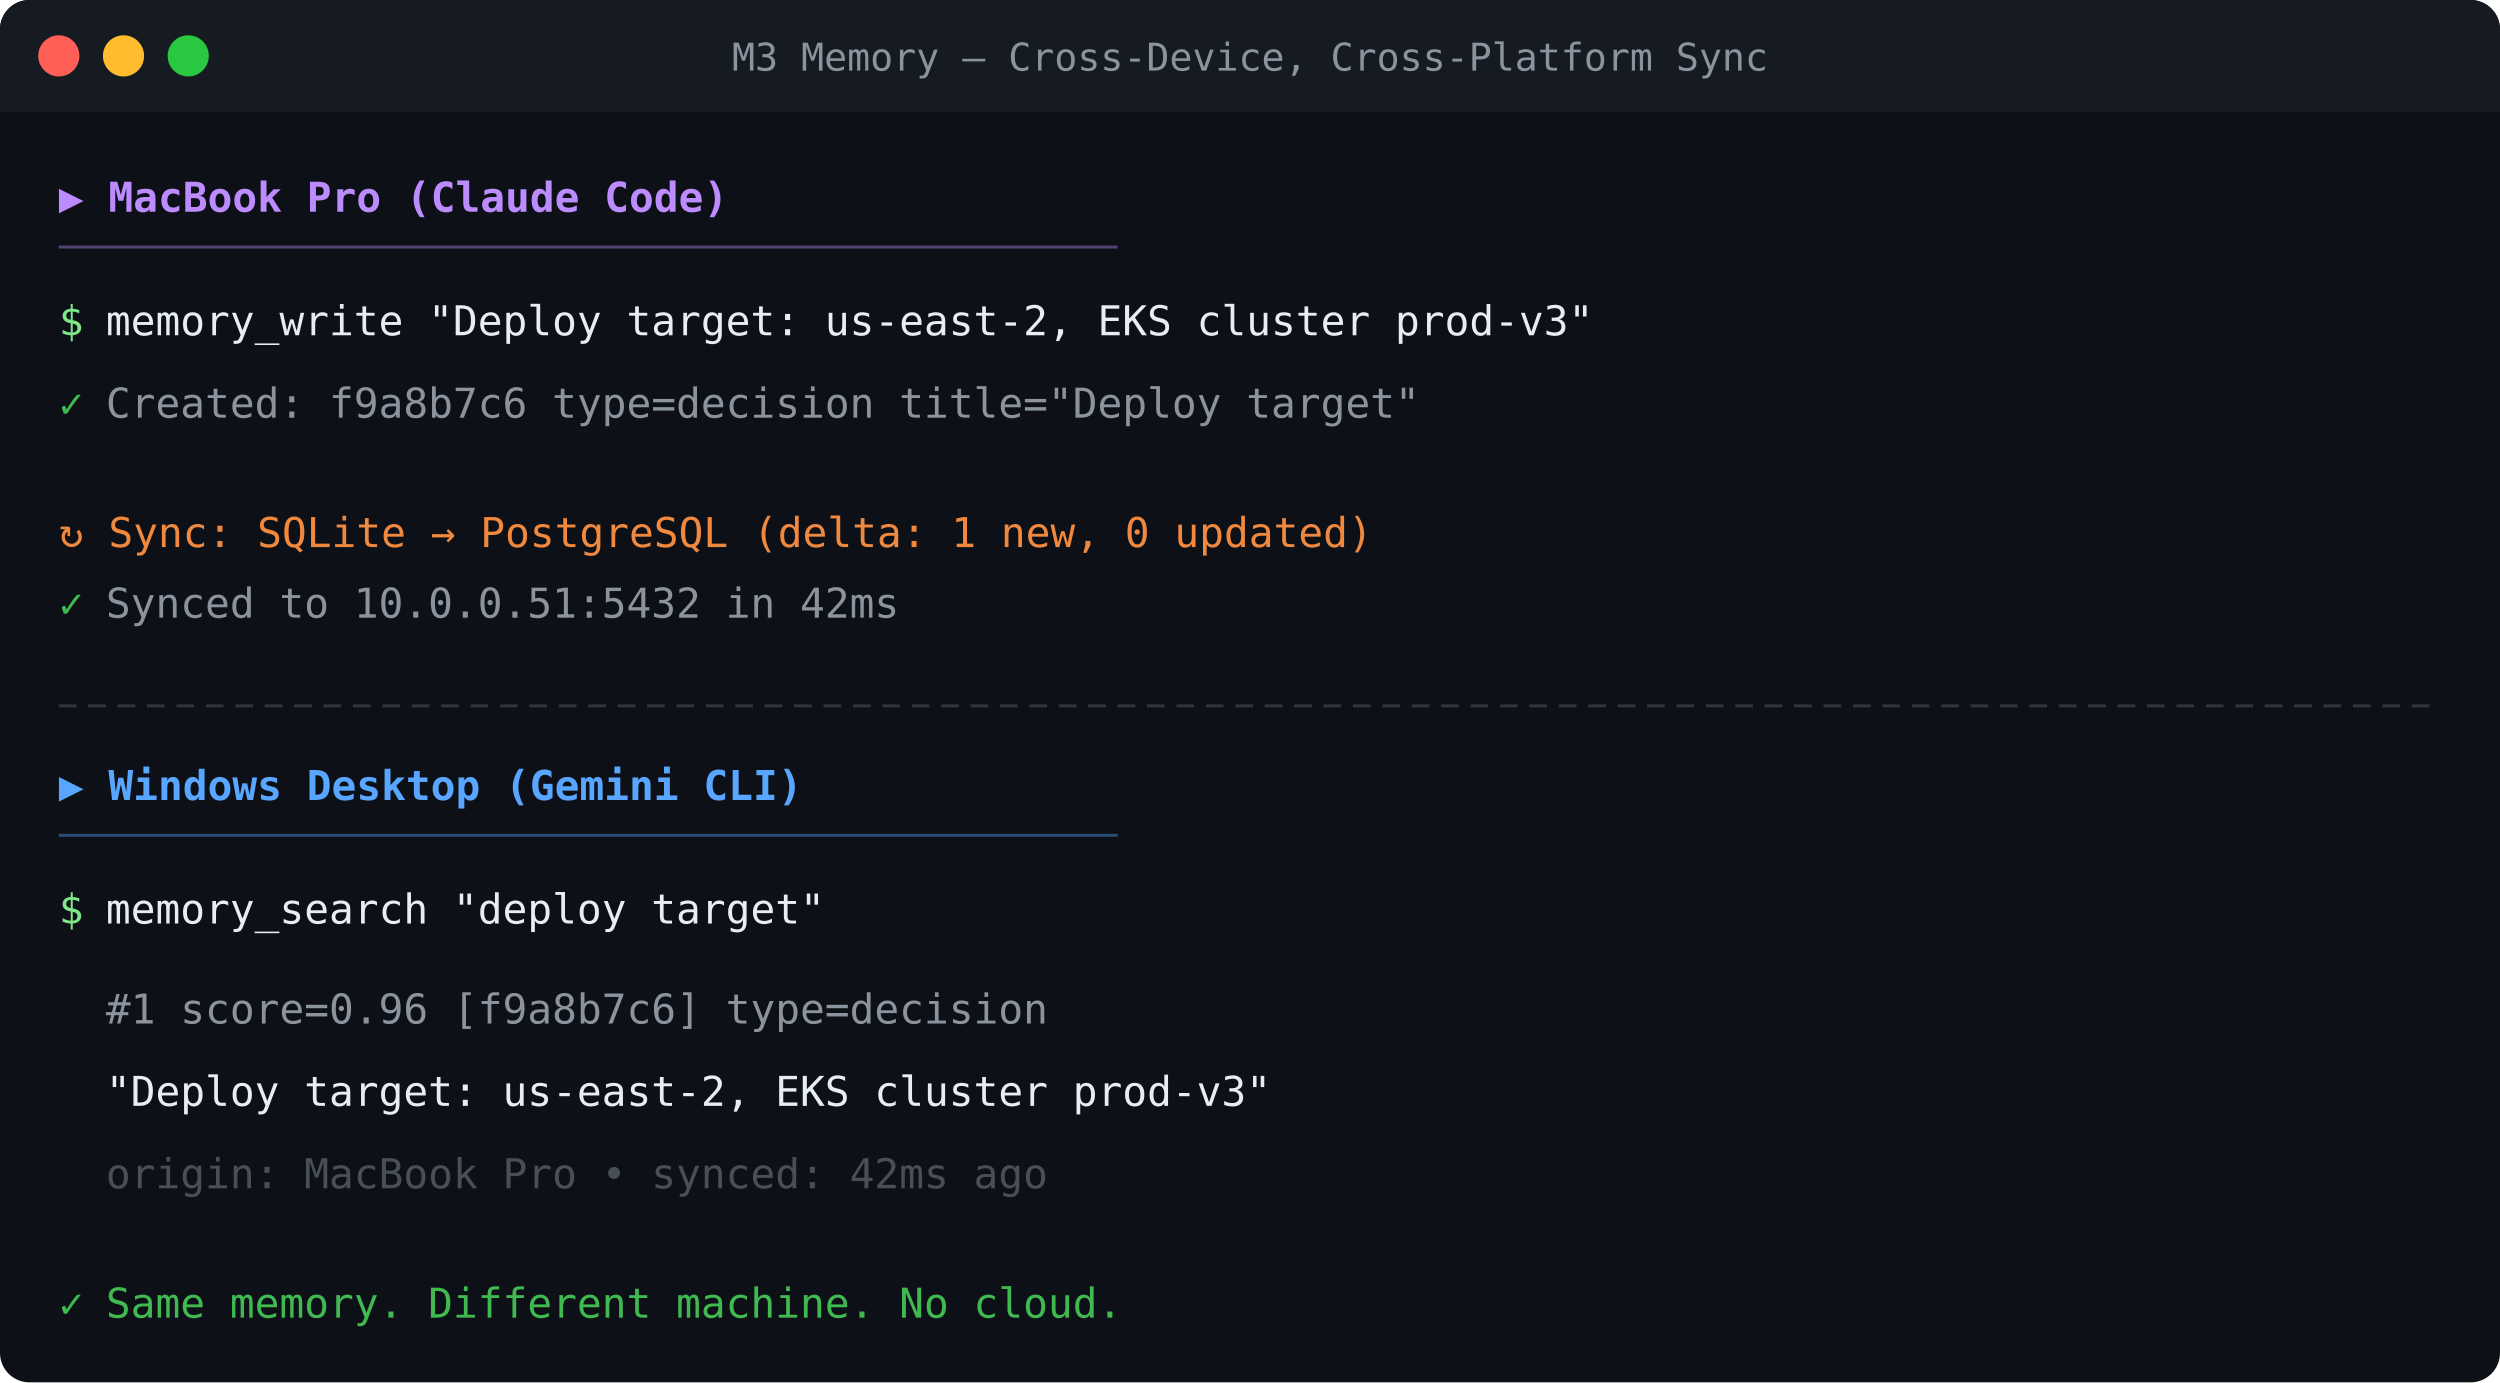
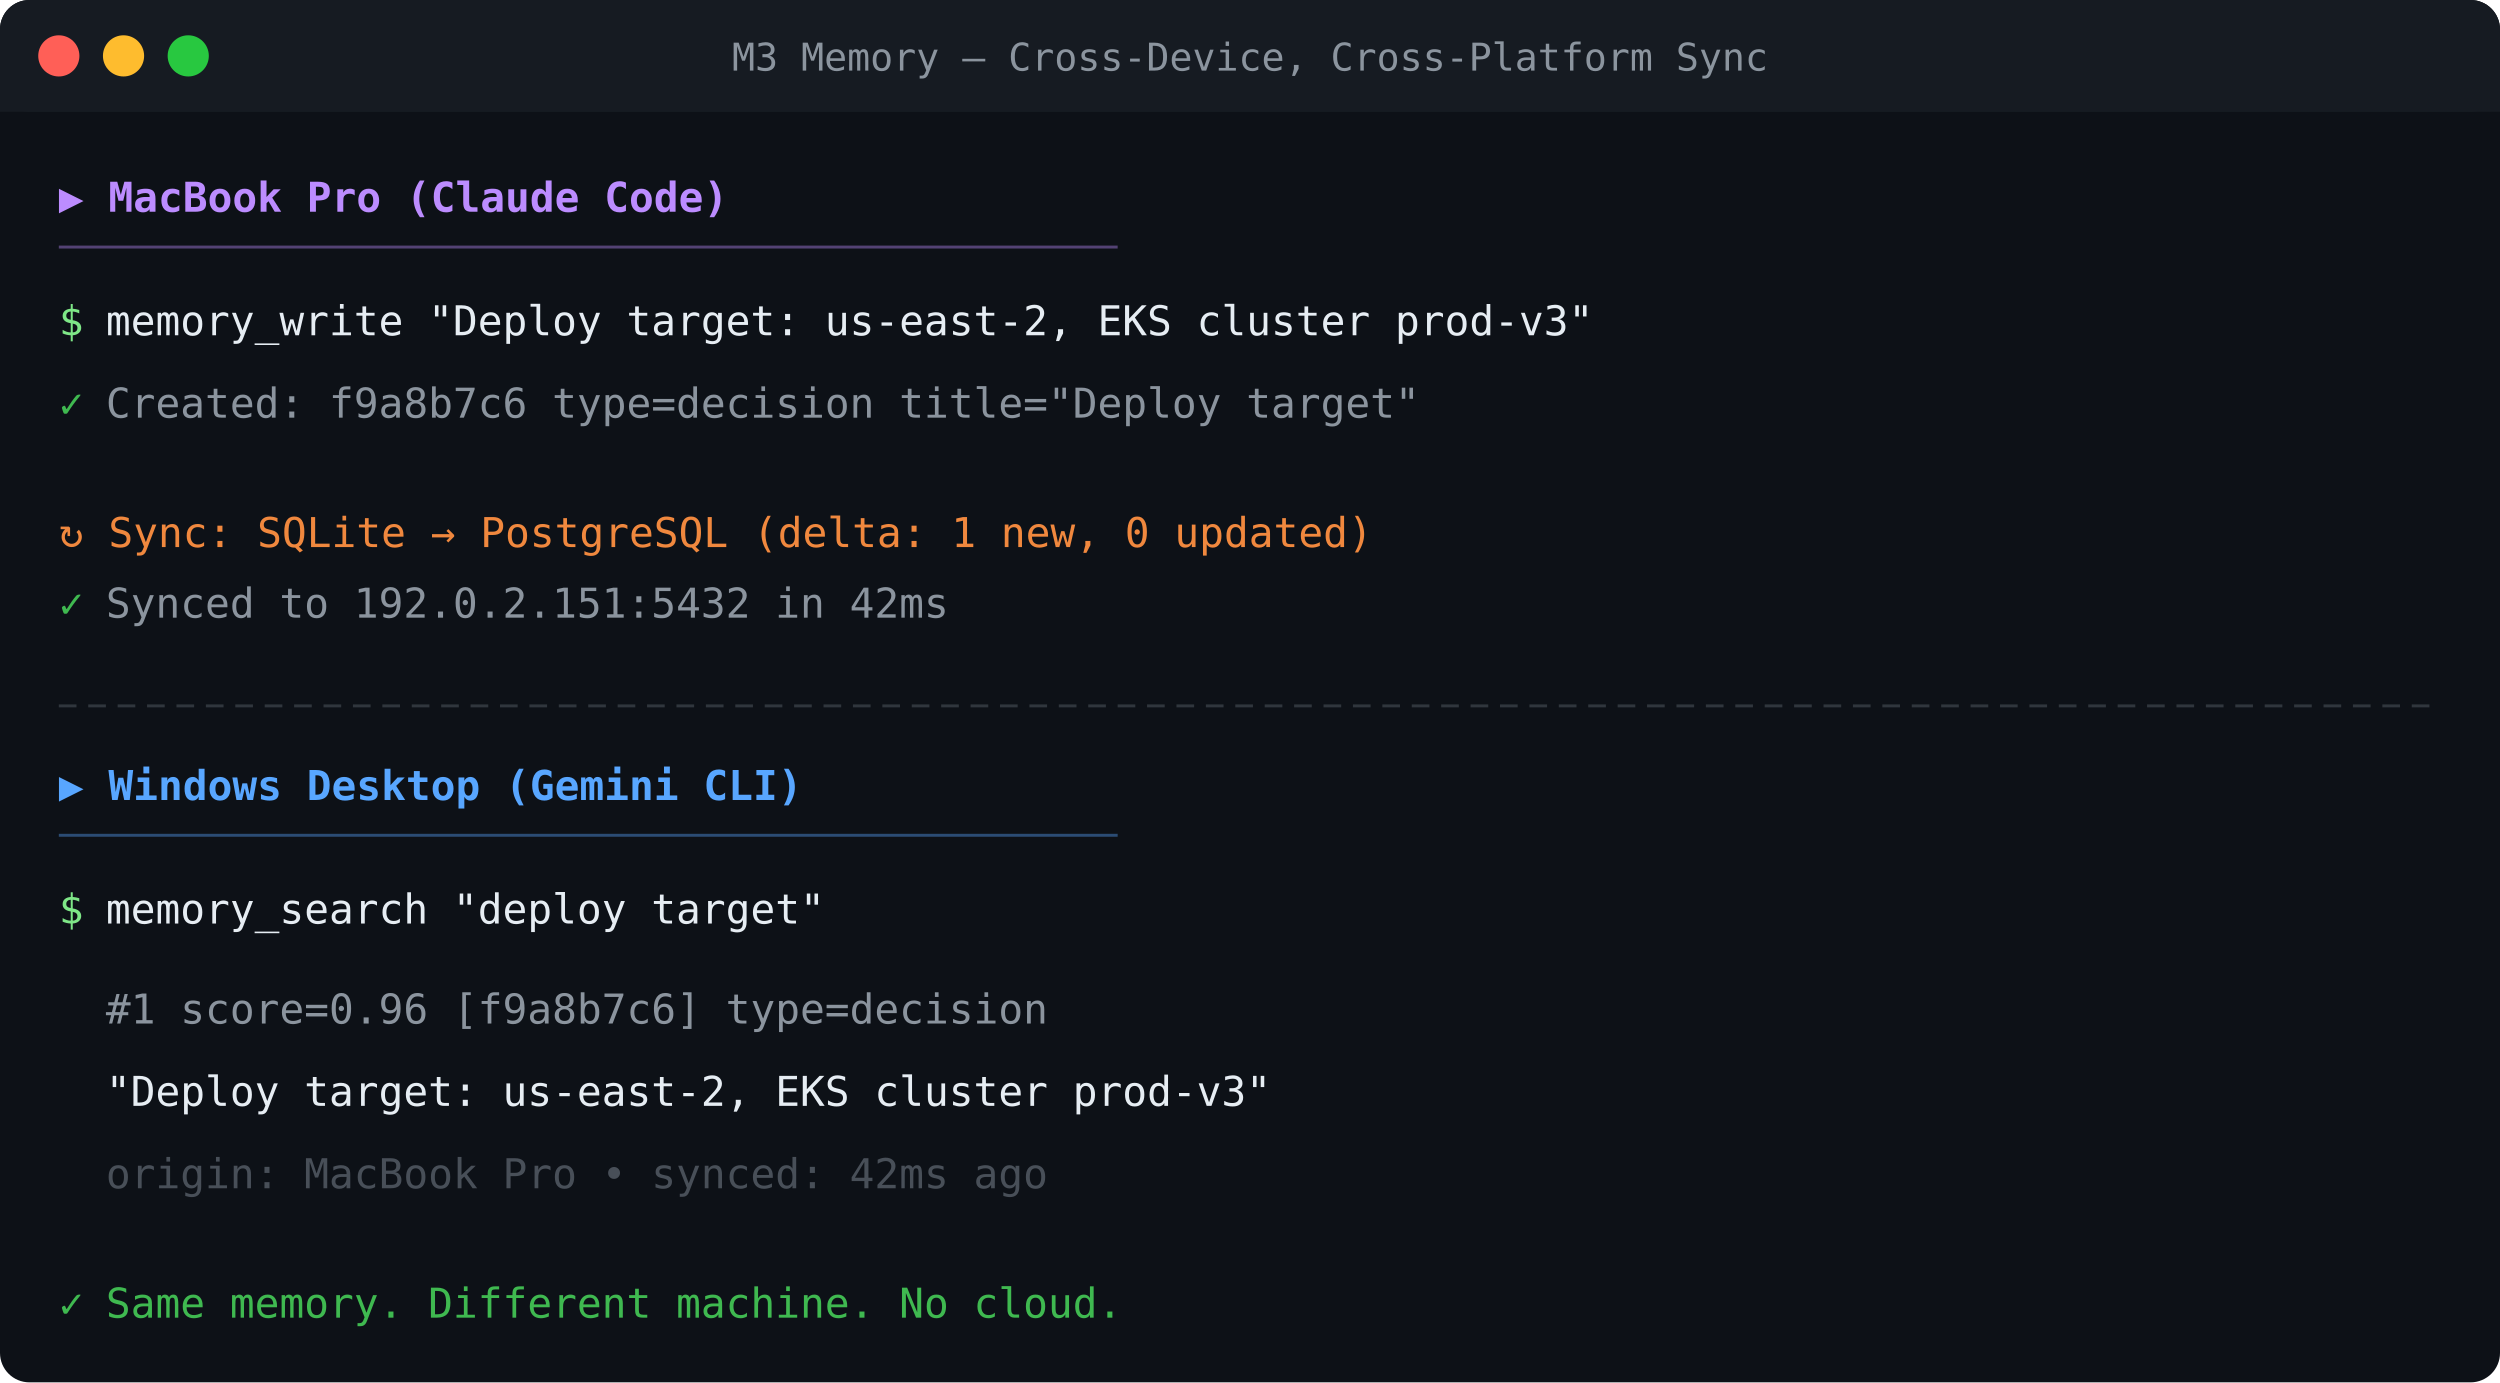
<svg xmlns="http://www.w3.org/2000/svg" viewBox="0 0 850 470">
  <rect fill="#0d1117" width="850" height="470" rx="10" />
  <rect fill="#161b22" width="850" height="38" rx="10" />
  <rect fill="#161b22" y="28" width="850" height="10" />
  <circle fill="#ff5f57" cx="20" cy="19" r="7" />
  <circle fill="#febc2e" cx="42" cy="19" r="7" />
  <circle fill="#28c840" cx="64" cy="19" r="7" />
  <text fill="#8b949e" font-family="SF Mono,Cascadia Code,Consolas,monospace" font-size="13" x="425" y="24" text-anchor="middle">M3 Memory — Cross-Device, Cross-Platform Sync</text>
  <text fill="#bc8cff" font-family="SF Mono,Cascadia Code,Consolas,monospace" font-size="14" font-weight="bold" x="20" y="72">▶ MacBook Pro  (Claude Code)</text>
  <line x1="20" y1="84" x2="380" y2="84" stroke="#bc8cff" stroke-width="1" stroke-opacity="0.4" />
  <text fill="#7ee787" font-family="SF Mono,Cascadia Code,Consolas,monospace" font-size="14" x="20" y="114">$</text>
  <text fill="#e6edf3" font-family="SF Mono,Cascadia Code,Consolas,monospace" font-size="14" x="36" y="114">memory_write "Deploy target: us-east-2, EKS cluster prod-v3"</text>
  <text fill="#3fb950" font-family="SF Mono,Cascadia Code,Consolas,monospace" font-size="14" x="20" y="142">✓</text>
  <text fill="#8b949e" font-family="SF Mono,Cascadia Code,Consolas,monospace" font-size="14" x="36" y="142">Created: f9a8b7c6  type=decision  title="Deploy target"</text>
  <text fill="#f0883e" font-family="SF Mono,Cascadia Code,Consolas,monospace" font-size="14" x="20" y="186">↻ Sync: SQLite → PostgreSQL  (delta: 1 new, 0 updated)</text>
  <text fill="#3fb950" font-family="SF Mono,Cascadia Code,Consolas,monospace" font-size="14" x="20" y="210">✓</text>
-   <text fill="#8b949e" font-family="SF Mono,Cascadia Code,Consolas,monospace" font-size="14" x="36" y="210">Synced to 10.0.0.51:5432 in 42ms</text>
+   <text fill="#8b949e" font-family="SF Mono,Cascadia Code,Consolas,monospace" font-size="14" x="36" y="210">Synced to 192.0.2.151:5432 in 42ms</text>
  <line x1="20" y1="240" x2="830" y2="240" stroke="#30363d" stroke-width="1" stroke-dasharray="6,4" />
  <text fill="#58a6ff" font-family="SF Mono,Cascadia Code,Consolas,monospace" font-size="14" font-weight="bold" x="20" y="272">▶ Windows Desktop  (Gemini CLI)</text>
  <line x1="20" y1="284" x2="380" y2="284" stroke="#58a6ff" stroke-width="1" stroke-opacity="0.4" />
  <text fill="#7ee787" font-family="SF Mono,Cascadia Code,Consolas,monospace" font-size="14" x="20" y="314">$</text>
  <text fill="#e6edf3" font-family="SF Mono,Cascadia Code,Consolas,monospace" font-size="14" x="36" y="314">memory_search "deploy target"</text>
  <text fill="#8b949e" font-family="SF Mono,Cascadia Code,Consolas,monospace" font-size="14" x="36" y="348">  #1  score=0.96  [f9a8b7c6]  type=decision</text>
  <text fill="#e6edf3" font-family="SF Mono,Cascadia Code,Consolas,monospace" font-size="14" x="36" y="376">"Deploy target: us-east-2, EKS cluster prod-v3"</text>
  <text fill="#484f58" font-family="SF Mono,Cascadia Code,Consolas,monospace" font-size="14" x="36" y="404">  origin: MacBook Pro  •  synced: 42ms ago</text>
  <text fill="#3fb950" font-family="SF Mono,Cascadia Code,Consolas,monospace" font-size="14" x="20" y="448">✓</text>
  <text fill="#3fb950" font-family="SF Mono,Cascadia Code,Consolas,monospace" font-size="14" x="36" y="448">Same memory. Different machine. No cloud.</text>
</svg>
